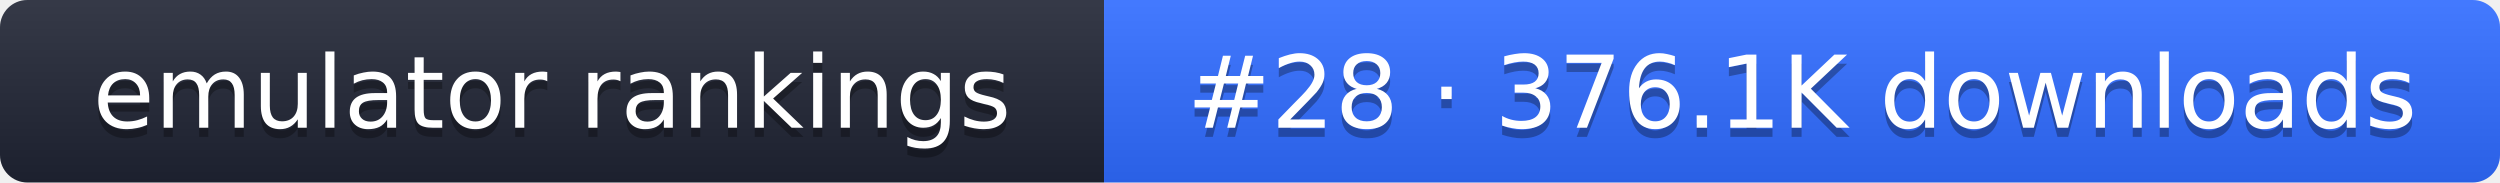
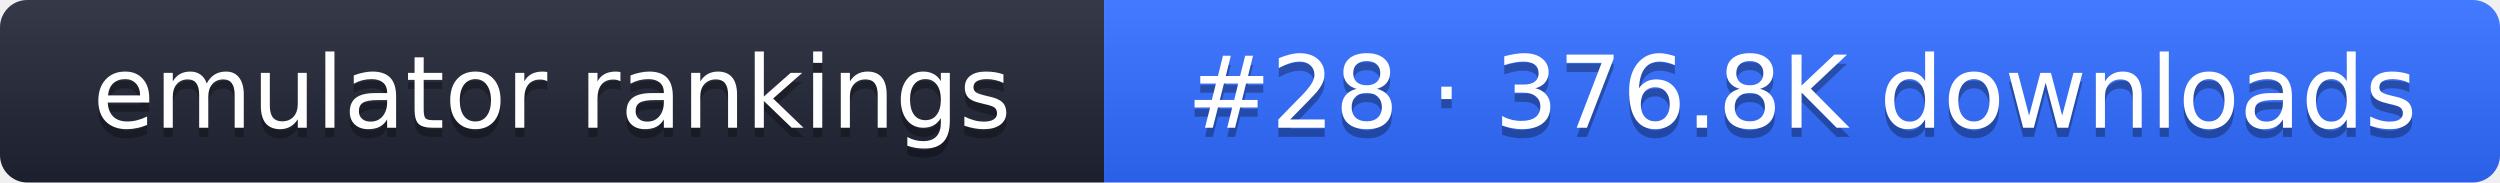
- <svg xmlns="http://www.w3.org/2000/svg" width="274" height="20" role="img" aria-label="emulator rankings: #28 · 376.1K downloads">
+ <svg xmlns="http://www.w3.org/2000/svg" width="274" height="20" role="img" aria-label="emulator rankings: #28 · 376.8K downloads">
  <linearGradient id="g" x2="0" y2="100%">
    <stop offset="0" stop-color="#fff" stop-opacity=".1" />
    <stop offset="1" stop-opacity=".1" />
  </linearGradient>
  <clipPath id="r">
    <rect width="274" height="20" rx="3" fill="#fff" />
  </clipPath>
  <g clip-path="url(#r)">
    <rect width="121" height="20" fill="#1f2433" />
    <rect x="121" width="153" height="20" fill="#2f6bff" />
    <rect width="274" height="20" fill="url(#g)" />
  </g>
  <g fill="#fff" text-anchor="middle" font-family="Verdana,DejaVu Sans,sans-serif" font-size="11">
    <text x="60.5" y="15" fill="#010101" fill-opacity=".3">emulator rankings</text>
    <text x="60.5" y="14">emulator rankings</text>
-     <text x="197.5" y="15" fill="#010101" fill-opacity=".3">#28 · 376.1K downloads</text>
-     <text x="197.5" y="14">#28 · 376.1K downloads</text>
+     <text x="197.5" y="15" fill="#010101" fill-opacity=".3">#28 · 376.8K downloads</text>
+     <text x="197.5" y="14">#28 · 376.8K downloads</text>
  </g>
</svg>
